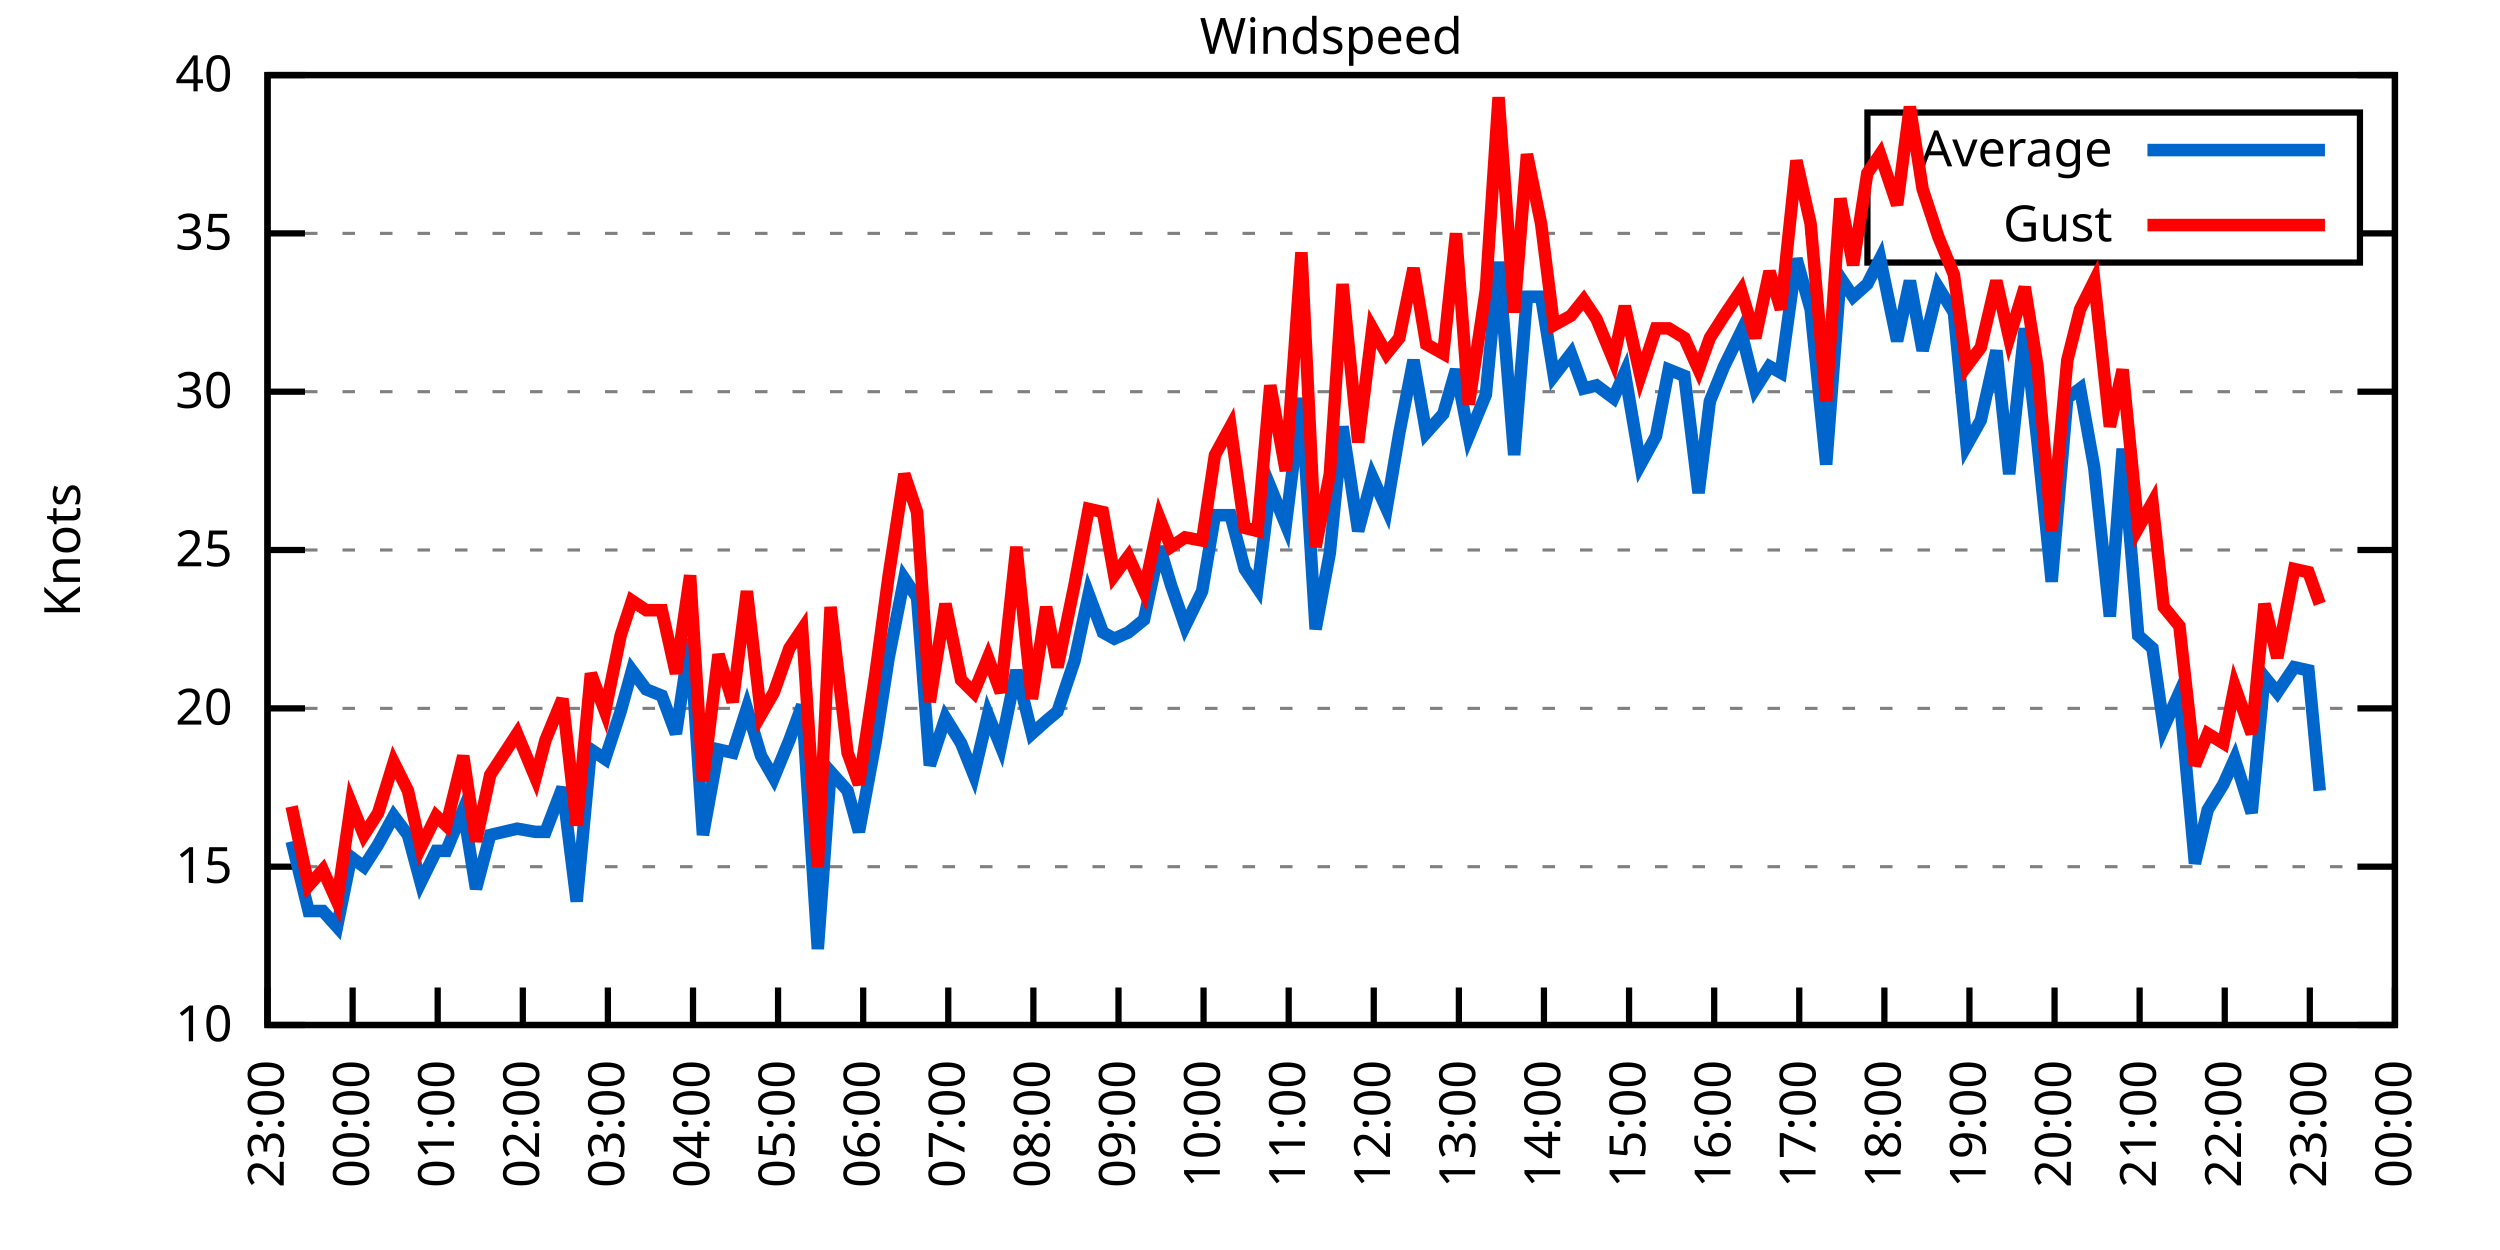
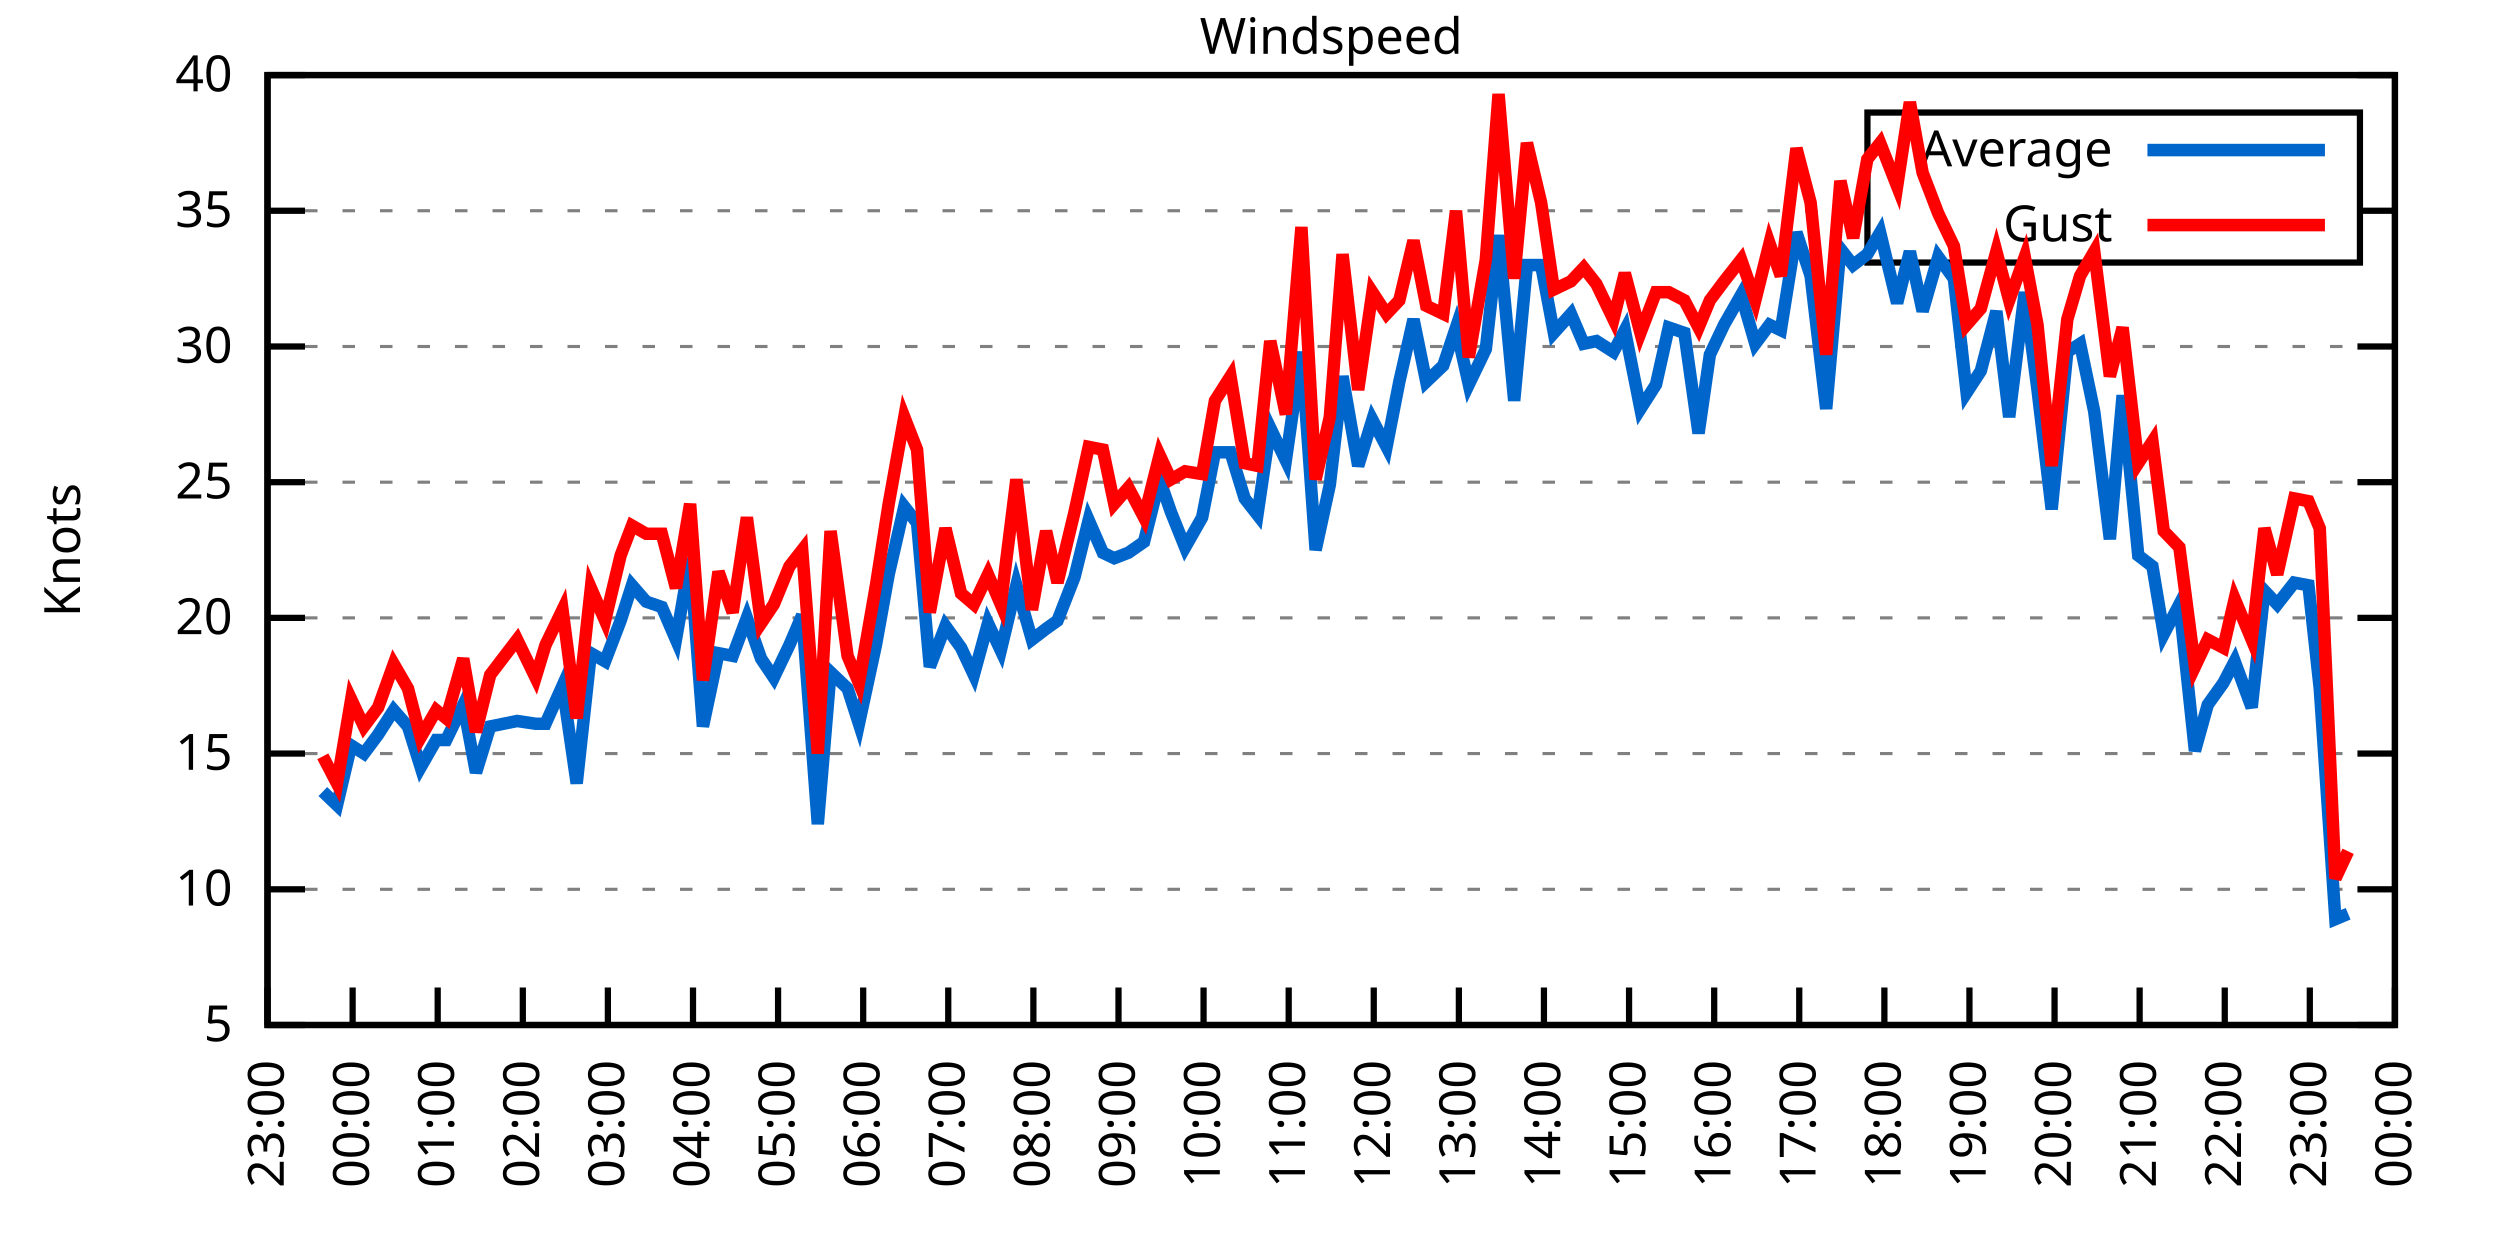
<svg xmlns="http://www.w3.org/2000/svg" xmlns:xlink="http://www.w3.org/1999/xlink" width="400" height="200" viewBox="0 0 400 200">
  <g id="gnuplot_canvas">
    <rect x="0" y="0" width="400" height="200" fill="none" />
    <defs>
      <circle id="gpDot" r="0.5" stroke-width="0.5" stroke="currentColor" />
      <path id="gpPt0" stroke-width="0.333" stroke="currentColor" d="M-1,0 h2 M0,-1 v2" />
      <path id="gpPt1" stroke-width="0.333" stroke="currentColor" d="M-1,-1 L1,1 M1,-1 L-1,1" />
      <path id="gpPt2" stroke-width="0.333" stroke="currentColor" d="M-1,0 L1,0 M0,-1 L0,1 M-1,-1 L1,1 M-1,1 L1,-1" />
      <rect id="gpPt3" stroke-width="0.333" stroke="currentColor" x="-1" y="-1" width="2" height="2" />
      <rect id="gpPt4" stroke-width="0.333" stroke="currentColor" fill="currentColor" x="-1" y="-1" width="2" height="2" />
      <circle id="gpPt5" stroke-width="0.333" stroke="currentColor" cx="0" cy="0" r="1" />
      <use xlink:href="#gpPt5" id="gpPt6" fill="currentColor" stroke="none" />
      <path id="gpPt7" stroke-width="0.333" stroke="currentColor" d="M0,-1.33 L-1.33,0.67 L1.33,0.67 z" />
      <use xlink:href="#gpPt7" id="gpPt8" fill="currentColor" stroke="none" />
      <use xlink:href="#gpPt7" id="gpPt9" stroke="currentColor" transform="rotate(180)" />
      <use xlink:href="#gpPt9" id="gpPt10" fill="currentColor" stroke="none" />
      <use xlink:href="#gpPt3" id="gpPt11" stroke="currentColor" transform="rotate(45)" />
      <use xlink:href="#gpPt11" id="gpPt12" fill="currentColor" stroke="none" />
      <path id="gpPt13" stroke-width="0.333" stroke="currentColor" d="M0,1.330 L1.265,0.411 L0.782,-1.067 L-0.782,-1.076 L-1.265,0.411 z" />
      <use xlink:href="#gpPt13" id="gpPt14" fill="currentColor" stroke="none" />
      <filter id="textbox" filterUnits="objectBoundingBox" x="0" y="0" height="1" width="1">
        <feFlood flood-color="white" flood-opacity="1" result="bgnd" />
        <feComposite in="SourceGraphic" in2="bgnd" operator="atop" />
      </filter>
      <filter id="greybox" filterUnits="objectBoundingBox" x="0" y="0" height="1" width="1">
        <feFlood flood-color="lightgrey" flood-opacity="1" result="grey" />
        <feComposite in="SourceGraphic" in2="grey" operator="atop" />
      </filter>
    </defs>
    <g fill="none" color="white" stroke="currentColor" stroke-width="1.00" stroke-linecap="butt" stroke-linejoin="miter">
</g>
    <g fill="none" color="black" stroke="currentColor" stroke-width="1.00" stroke-linecap="butt" stroke-linejoin="miter">
      <g stroke="none" shape-rendering="crispEdges">
        <polygon fill="rgb(255, 255, 255)" points="42.80,164.00 383.18,164.00 383.18,12.02 42.80,12.02 " />
      </g>
    </g>
    <g fill="none" color="black" stroke="currentColor" stroke-width="1.00" stroke-linecap="butt" stroke-linejoin="miter">
</g>
    <g fill="none" color="black" stroke="black" stroke-width="0.50" stroke-linecap="butt" stroke-linejoin="miter">
</g>
    <g fill="none" color="gray" stroke="currentColor" stroke-width="0.50" stroke-linecap="butt" stroke-linejoin="miter">
      <path stroke="gray" stroke-dasharray="2,4" class="gridline" d="M42.80,164.00 L383.19,164.00  " />
    </g>
    <g fill="none" color="gray" stroke="gray" stroke-width="1.00" stroke-linecap="butt" stroke-linejoin="miter">
</g>
    <g fill="none" color="black" stroke="currentColor" stroke-width="1.00" stroke-linecap="butt" stroke-linejoin="miter">
      <path stroke="black" d="M42.80,164.00 L48.80,164.00 M383.19,164.00 L377.19,164.00  " />
      <g transform="translate(37.20,166.60)" stroke="none" fill="black" font-family="Sans" font-size="8.00" text-anchor="end">
        <text>
+           <tspan font-family="Sans"> 5</tspan>
+         </text>
+       </g>
+     </g>
+     <g fill="none" color="black" stroke="currentColor" stroke-width="1.00" stroke-linecap="butt" stroke-linejoin="miter">
+ </g>
+     <g fill="none" color="black" stroke="black" stroke-width="0.50" stroke-linecap="butt" stroke-linejoin="miter">
+ </g>
+     <g fill="none" color="gray" stroke="currentColor" stroke-width="0.50" stroke-linecap="butt" stroke-linejoin="miter">
+       <path stroke="gray" stroke-dasharray="2,4" class="gridline" d="M42.80,142.29 L383.19,142.29  " />
+     </g>
+     <g fill="none" color="gray" stroke="gray" stroke-width="1.00" stroke-linecap="butt" stroke-linejoin="miter">
+ </g>
+     <g fill="none" color="black" stroke="currentColor" stroke-width="1.00" stroke-linecap="butt" stroke-linejoin="miter">
+       <path stroke="black" d="M42.80,142.29 L48.80,142.29 M383.19,142.29 L377.19,142.29  " />
+       <g transform="translate(37.20,144.89)" stroke="none" fill="black" font-family="Sans" font-size="8.00" text-anchor="end">
+         <text>
          <tspan font-family="Sans"> 10</tspan>
        </text>
      </g>
    </g>
    <g fill="none" color="black" stroke="currentColor" stroke-width="1.00" stroke-linecap="butt" stroke-linejoin="miter">
</g>
    <g fill="none" color="black" stroke="black" stroke-width="0.50" stroke-linecap="butt" stroke-linejoin="miter">
</g>
    <g fill="none" color="gray" stroke="currentColor" stroke-width="0.50" stroke-linecap="butt" stroke-linejoin="miter">
-       <path stroke="gray" stroke-dasharray="2,4" class="gridline" d="M42.80,138.67 L383.19,138.67  " />
-     </g>
-     <g fill="none" color="gray" stroke="gray" stroke-width="1.00" stroke-linecap="butt" stroke-linejoin="miter">
- </g>
-     <g fill="none" color="black" stroke="currentColor" stroke-width="1.00" stroke-linecap="butt" stroke-linejoin="miter">
-       <path stroke="black" d="M42.80,138.67 L48.80,138.67 M383.19,138.67 L377.19,138.67  " />
-       <g transform="translate(37.20,141.27)" stroke="none" fill="black" font-family="Sans" font-size="8.00" text-anchor="end">
+       <path stroke="gray" stroke-dasharray="2,4" class="gridline" d="M42.80,120.57 L383.19,120.57  " />
+     </g>
+     <g fill="none" color="gray" stroke="gray" stroke-width="1.00" stroke-linecap="butt" stroke-linejoin="miter">
+ </g>
+     <g fill="none" color="black" stroke="currentColor" stroke-width="1.00" stroke-linecap="butt" stroke-linejoin="miter">
+       <path stroke="black" d="M42.80,120.57 L48.80,120.57 M383.19,120.57 L377.19,120.57  " />
+       <g transform="translate(37.20,123.17)" stroke="none" fill="black" font-family="Sans" font-size="8.00" text-anchor="end">
        <text>
          <tspan font-family="Sans"> 15</tspan>
        </text>
      </g>
    </g>
    <g fill="none" color="black" stroke="currentColor" stroke-width="1.00" stroke-linecap="butt" stroke-linejoin="miter">
</g>
    <g fill="none" color="black" stroke="black" stroke-width="0.50" stroke-linecap="butt" stroke-linejoin="miter">
</g>
    <g fill="none" color="gray" stroke="currentColor" stroke-width="0.50" stroke-linecap="butt" stroke-linejoin="miter">
-       <path stroke="gray" stroke-dasharray="2,4" class="gridline" d="M42.80,113.34 L383.19,113.34  " />
-     </g>
-     <g fill="none" color="gray" stroke="gray" stroke-width="1.00" stroke-linecap="butt" stroke-linejoin="miter">
- </g>
-     <g fill="none" color="black" stroke="currentColor" stroke-width="1.00" stroke-linecap="butt" stroke-linejoin="miter">
-       <path stroke="black" d="M42.80,113.34 L48.80,113.34 M383.19,113.34 L377.19,113.34  " />
-       <g transform="translate(37.20,115.94)" stroke="none" fill="black" font-family="Sans" font-size="8.00" text-anchor="end">
+       <path stroke="gray" stroke-dasharray="2,4" class="gridline" d="M42.80,98.86 L383.19,98.86  " />
+     </g>
+     <g fill="none" color="gray" stroke="gray" stroke-width="1.00" stroke-linecap="butt" stroke-linejoin="miter">
+ </g>
+     <g fill="none" color="black" stroke="currentColor" stroke-width="1.00" stroke-linecap="butt" stroke-linejoin="miter">
+       <path stroke="black" d="M42.80,98.86 L48.80,98.86 M383.19,98.86 L377.19,98.86  " />
+       <g transform="translate(37.20,101.46)" stroke="none" fill="black" font-family="Sans" font-size="8.00" text-anchor="end">
        <text>
          <tspan font-family="Sans"> 20</tspan>
        </text>
      </g>
    </g>
    <g fill="none" color="black" stroke="currentColor" stroke-width="1.00" stroke-linecap="butt" stroke-linejoin="miter">
</g>
    <g fill="none" color="black" stroke="black" stroke-width="0.50" stroke-linecap="butt" stroke-linejoin="miter">
</g>
    <g fill="none" color="gray" stroke="currentColor" stroke-width="0.50" stroke-linecap="butt" stroke-linejoin="miter">
-       <path stroke="gray" stroke-dasharray="2,4" class="gridline" d="M42.80,88.00 L383.19,88.00  " />
-     </g>
-     <g fill="none" color="gray" stroke="gray" stroke-width="1.00" stroke-linecap="butt" stroke-linejoin="miter">
- </g>
-     <g fill="none" color="black" stroke="currentColor" stroke-width="1.00" stroke-linecap="butt" stroke-linejoin="miter">
-       <path stroke="black" d="M42.80,88.00 L48.80,88.00 M383.19,88.00 L377.19,88.00  " />
-       <g transform="translate(37.20,90.60)" stroke="none" fill="black" font-family="Sans" font-size="8.00" text-anchor="end">
+       <path stroke="gray" stroke-dasharray="2,4" class="gridline" d="M42.80,77.15 L383.19,77.15  " />
+     </g>
+     <g fill="none" color="gray" stroke="gray" stroke-width="1.00" stroke-linecap="butt" stroke-linejoin="miter">
+ </g>
+     <g fill="none" color="black" stroke="currentColor" stroke-width="1.00" stroke-linecap="butt" stroke-linejoin="miter">
+       <path stroke="black" d="M42.80,77.15 L48.80,77.15 M383.19,77.15 L377.19,77.15  " />
+       <g transform="translate(37.20,79.75)" stroke="none" fill="black" font-family="Sans" font-size="8.00" text-anchor="end">
        <text>
          <tspan font-family="Sans"> 25</tspan>
        </text>
      </g>
    </g>
    <g fill="none" color="black" stroke="currentColor" stroke-width="1.00" stroke-linecap="butt" stroke-linejoin="miter">
</g>
    <g fill="none" color="black" stroke="black" stroke-width="0.50" stroke-linecap="butt" stroke-linejoin="miter">
</g>
    <g fill="none" color="gray" stroke="currentColor" stroke-width="0.50" stroke-linecap="butt" stroke-linejoin="miter">
-       <path stroke="gray" stroke-dasharray="2,4" class="gridline" d="M42.80,62.67 L383.19,62.67  " />
-     </g>
-     <g fill="none" color="gray" stroke="gray" stroke-width="1.00" stroke-linecap="butt" stroke-linejoin="miter">
- </g>
-     <g fill="none" color="black" stroke="currentColor" stroke-width="1.00" stroke-linecap="butt" stroke-linejoin="miter">
-       <path stroke="black" d="M42.80,62.67 L48.80,62.67 M383.19,62.67 L377.19,62.67  " />
-       <g transform="translate(37.20,65.27)" stroke="none" fill="black" font-family="Sans" font-size="8.00" text-anchor="end">
+       <path stroke="gray" stroke-dasharray="2,4" class="gridline" d="M42.80,55.44 L383.19,55.44  " />
+     </g>
+     <g fill="none" color="gray" stroke="gray" stroke-width="1.00" stroke-linecap="butt" stroke-linejoin="miter">
+ </g>
+     <g fill="none" color="black" stroke="currentColor" stroke-width="1.00" stroke-linecap="butt" stroke-linejoin="miter">
+       <path stroke="black" d="M42.80,55.44 L48.80,55.44 M383.19,55.44 L377.19,55.44  " />
+       <g transform="translate(37.20,58.04)" stroke="none" fill="black" font-family="Sans" font-size="8.00" text-anchor="end">
        <text>
          <tspan font-family="Sans"> 30</tspan>
        </text>
      </g>
    </g>
    <g fill="none" color="black" stroke="currentColor" stroke-width="1.00" stroke-linecap="butt" stroke-linejoin="miter">
</g>
    <g fill="none" color="black" stroke="black" stroke-width="0.50" stroke-linecap="butt" stroke-linejoin="miter">
</g>
    <g fill="none" color="gray" stroke="currentColor" stroke-width="0.50" stroke-linecap="butt" stroke-linejoin="miter">
-       <path stroke="gray" stroke-dasharray="2,4" class="gridline" d="M42.80,37.34 L298.79,37.34 M377.59,37.34 L383.19,37.34  " />
-     </g>
-     <g fill="none" color="gray" stroke="gray" stroke-width="1.00" stroke-linecap="butt" stroke-linejoin="miter">
- </g>
-     <g fill="none" color="black" stroke="currentColor" stroke-width="1.00" stroke-linecap="butt" stroke-linejoin="miter">
-       <path stroke="black" d="M42.80,37.34 L48.80,37.34 M383.19,37.34 L377.19,37.34  " />
-       <g transform="translate(37.20,39.94)" stroke="none" fill="black" font-family="Sans" font-size="8.00" text-anchor="end">
+       <path stroke="gray" stroke-dasharray="2,4" class="gridline" d="M42.80,33.72 L298.79,33.72 M377.59,33.72 L383.19,33.72  " />
+     </g>
+     <g fill="none" color="gray" stroke="gray" stroke-width="1.00" stroke-linecap="butt" stroke-linejoin="miter">
+ </g>
+     <g fill="none" color="black" stroke="currentColor" stroke-width="1.00" stroke-linecap="butt" stroke-linejoin="miter">
+       <path stroke="black" d="M42.80,33.72 L48.80,33.72 M383.19,33.72 L377.19,33.72  " />
+       <g transform="translate(37.20,36.32)" stroke="none" fill="black" font-family="Sans" font-size="8.00" text-anchor="end">
        <text>
          <tspan font-family="Sans"> 35</tspan>
        </text>
      </g>
    </g>
    <g fill="none" color="black" stroke="currentColor" stroke-width="1.00" stroke-linecap="butt" stroke-linejoin="miter">
</g>
    <g fill="none" color="black" stroke="black" stroke-width="0.50" stroke-linecap="butt" stroke-linejoin="miter">
</g>
    <g fill="none" color="gray" stroke="currentColor" stroke-width="0.50" stroke-linecap="butt" stroke-linejoin="miter">
      <path stroke="gray" stroke-dasharray="2,4" class="gridline" d="M42.80,12.01 L383.19,12.01  " />
    </g>
    <g fill="none" color="gray" stroke="gray" stroke-width="1.00" stroke-linecap="butt" stroke-linejoin="miter">
</g>
    <g fill="none" color="black" stroke="currentColor" stroke-width="1.00" stroke-linecap="butt" stroke-linejoin="miter">
      <path stroke="black" d="M42.80,12.01 L48.80,12.01 M383.19,12.01 L377.19,12.01  " />
      <g transform="translate(37.20,14.61)" stroke="none" fill="black" font-family="Sans" font-size="8.00" text-anchor="end">
        <text>
          <tspan font-family="Sans"> 40</tspan>
        </text>
      </g>
    </g>
    <g fill="none" color="black" stroke="currentColor" stroke-width="1.00" stroke-linecap="butt" stroke-linejoin="miter">
      <path stroke="black" d="M42.80,164.00 L42.80,158.00  " />
      <g transform="translate(45.40,169.60) rotate(270.00)" stroke="none" fill="black" font-family="Sans" font-size="8.00" text-anchor="end">
        <text>
          <tspan font-family="Sans">23:00</tspan>
        </text>
      </g>
    </g>
    <g fill="none" color="black" stroke="currentColor" stroke-width="1.00" stroke-linecap="butt" stroke-linejoin="miter">
      <path stroke="black" d="M56.42,164.00 L56.42,158.00  " />
      <g transform="translate(59.02,169.60) rotate(270.00)" stroke="none" fill="black" font-family="Sans" font-size="8.00" text-anchor="end">
        <text>
          <tspan font-family="Sans">00:00</tspan>
        </text>
      </g>
    </g>
    <g fill="none" color="black" stroke="currentColor" stroke-width="1.00" stroke-linecap="butt" stroke-linejoin="miter">
      <path stroke="black" d="M70.03,164.00 L70.03,158.00  " />
      <g transform="translate(72.63,169.60) rotate(270.00)" stroke="none" fill="black" font-family="Sans" font-size="8.00" text-anchor="end">
        <text>
          <tspan font-family="Sans">01:00</tspan>
        </text>
      </g>
    </g>
    <g fill="none" color="black" stroke="currentColor" stroke-width="1.00" stroke-linecap="butt" stroke-linejoin="miter">
      <path stroke="black" d="M83.65,164.00 L83.65,158.00  " />
      <g transform="translate(86.25,169.60) rotate(270.00)" stroke="none" fill="black" font-family="Sans" font-size="8.00" text-anchor="end">
        <text>
          <tspan font-family="Sans">02:00</tspan>
        </text>
      </g>
    </g>
    <g fill="none" color="black" stroke="currentColor" stroke-width="1.00" stroke-linecap="butt" stroke-linejoin="miter">
      <path stroke="black" d="M97.26,164.00 L97.26,158.00  " />
      <g transform="translate(99.86,169.60) rotate(270.00)" stroke="none" fill="black" font-family="Sans" font-size="8.00" text-anchor="end">
        <text>
          <tspan font-family="Sans">03:00</tspan>
        </text>
      </g>
    </g>
    <g fill="none" color="black" stroke="currentColor" stroke-width="1.00" stroke-linecap="butt" stroke-linejoin="miter">
      <path stroke="black" d="M110.88,164.00 L110.88,158.00  " />
      <g transform="translate(113.48,169.60) rotate(270.00)" stroke="none" fill="black" font-family="Sans" font-size="8.00" text-anchor="end">
        <text>
          <tspan font-family="Sans">04:00</tspan>
        </text>
      </g>
    </g>
    <g fill="none" color="black" stroke="currentColor" stroke-width="1.00" stroke-linecap="butt" stroke-linejoin="miter">
      <path stroke="black" d="M124.49,164.00 L124.49,158.00  " />
      <g transform="translate(127.09,169.60) rotate(270.00)" stroke="none" fill="black" font-family="Sans" font-size="8.00" text-anchor="end">
        <text>
          <tspan font-family="Sans">05:00</tspan>
        </text>
      </g>
    </g>
    <g fill="none" color="black" stroke="currentColor" stroke-width="1.00" stroke-linecap="butt" stroke-linejoin="miter">
      <path stroke="black" d="M138.11,164.00 L138.11,158.00  " />
      <g transform="translate(140.71,169.60) rotate(270.00)" stroke="none" fill="black" font-family="Sans" font-size="8.00" text-anchor="end">
        <text>
          <tspan font-family="Sans">06:00</tspan>
        </text>
      </g>
    </g>
    <g fill="none" color="black" stroke="currentColor" stroke-width="1.00" stroke-linecap="butt" stroke-linejoin="miter">
      <path stroke="black" d="M151.72,164.00 L151.72,158.00  " />
      <g transform="translate(154.32,169.60) rotate(270.00)" stroke="none" fill="black" font-family="Sans" font-size="8.00" text-anchor="end">
        <text>
          <tspan font-family="Sans">07:00</tspan>
        </text>
      </g>
    </g>
    <g fill="none" color="black" stroke="currentColor" stroke-width="1.00" stroke-linecap="butt" stroke-linejoin="miter">
      <path stroke="black" d="M165.34,164.00 L165.34,158.00  " />
      <g transform="translate(167.94,169.60) rotate(270.00)" stroke="none" fill="black" font-family="Sans" font-size="8.00" text-anchor="end">
        <text>
          <tspan font-family="Sans">08:00</tspan>
        </text>
      </g>
    </g>
    <g fill="none" color="black" stroke="currentColor" stroke-width="1.00" stroke-linecap="butt" stroke-linejoin="miter">
      <path stroke="black" d="M178.96,164.00 L178.96,158.00  " />
      <g transform="translate(181.56,169.60) rotate(270.00)" stroke="none" fill="black" font-family="Sans" font-size="8.00" text-anchor="end">
        <text>
          <tspan font-family="Sans">09:00</tspan>
        </text>
      </g>
    </g>
    <g fill="none" color="black" stroke="currentColor" stroke-width="1.00" stroke-linecap="butt" stroke-linejoin="miter">
      <path stroke="black" d="M192.57,164.00 L192.57,158.00  " />
      <g transform="translate(195.17,169.60) rotate(270.00)" stroke="none" fill="black" font-family="Sans" font-size="8.00" text-anchor="end">
        <text>
          <tspan font-family="Sans">10:00</tspan>
        </text>
      </g>
    </g>
    <g fill="none" color="black" stroke="currentColor" stroke-width="1.00" stroke-linecap="butt" stroke-linejoin="miter">
      <path stroke="black" d="M206.19,164.00 L206.19,158.00  " />
      <g transform="translate(208.79,169.60) rotate(270.00)" stroke="none" fill="black" font-family="Sans" font-size="8.00" text-anchor="end">
        <text>
          <tspan font-family="Sans">11:00</tspan>
        </text>
      </g>
    </g>
    <g fill="none" color="black" stroke="currentColor" stroke-width="1.00" stroke-linecap="butt" stroke-linejoin="miter">
      <path stroke="black" d="M219.80,164.00 L219.80,158.00  " />
      <g transform="translate(222.40,169.60) rotate(270.00)" stroke="none" fill="black" font-family="Sans" font-size="8.00" text-anchor="end">
        <text>
          <tspan font-family="Sans">12:00</tspan>
        </text>
      </g>
    </g>
    <g fill="none" color="black" stroke="currentColor" stroke-width="1.00" stroke-linecap="butt" stroke-linejoin="miter">
      <path stroke="black" d="M233.42,164.00 L233.42,158.00  " />
      <g transform="translate(236.02,169.60) rotate(270.00)" stroke="none" fill="black" font-family="Sans" font-size="8.00" text-anchor="end">
        <text>
          <tspan font-family="Sans">13:00</tspan>
        </text>
      </g>
    </g>
    <g fill="none" color="black" stroke="currentColor" stroke-width="1.00" stroke-linecap="butt" stroke-linejoin="miter">
      <path stroke="black" d="M247.03,164.00 L247.03,158.00  " />
      <g transform="translate(249.63,169.60) rotate(270.00)" stroke="none" fill="black" font-family="Sans" font-size="8.00" text-anchor="end">
        <text>
          <tspan font-family="Sans">14:00</tspan>
        </text>
      </g>
    </g>
    <g fill="none" color="black" stroke="currentColor" stroke-width="1.00" stroke-linecap="butt" stroke-linejoin="miter">
      <path stroke="black" d="M260.65,164.00 L260.65,158.00  " />
      <g transform="translate(263.25,169.60) rotate(270.00)" stroke="none" fill="black" font-family="Sans" font-size="8.00" text-anchor="end">
        <text>
          <tspan font-family="Sans">15:00</tspan>
        </text>
      </g>
    </g>
    <g fill="none" color="black" stroke="currentColor" stroke-width="1.00" stroke-linecap="butt" stroke-linejoin="miter">
      <path stroke="black" d="M274.27,164.00 L274.27,158.00  " />
      <g transform="translate(276.87,169.60) rotate(270.00)" stroke="none" fill="black" font-family="Sans" font-size="8.00" text-anchor="end">
        <text>
          <tspan font-family="Sans">16:00</tspan>
        </text>
      </g>
    </g>
    <g fill="none" color="black" stroke="currentColor" stroke-width="1.00" stroke-linecap="butt" stroke-linejoin="miter">
      <path stroke="black" d="M287.88,164.00 L287.88,158.00  " />
      <g transform="translate(290.48,169.60) rotate(270.00)" stroke="none" fill="black" font-family="Sans" font-size="8.00" text-anchor="end">
        <text>
          <tspan font-family="Sans">17:00</tspan>
        </text>
      </g>
    </g>
    <g fill="none" color="black" stroke="currentColor" stroke-width="1.00" stroke-linecap="butt" stroke-linejoin="miter">
      <path stroke="black" d="M301.50,164.00 L301.50,158.00  " />
      <g transform="translate(304.10,169.60) rotate(270.00)" stroke="none" fill="black" font-family="Sans" font-size="8.00" text-anchor="end">
        <text>
          <tspan font-family="Sans">18:00</tspan>
        </text>
      </g>
    </g>
    <g fill="none" color="black" stroke="currentColor" stroke-width="1.00" stroke-linecap="butt" stroke-linejoin="miter">
      <path stroke="black" d="M315.11,164.00 L315.11,158.00  " />
      <g transform="translate(317.71,169.60) rotate(270.00)" stroke="none" fill="black" font-family="Sans" font-size="8.00" text-anchor="end">
        <text>
          <tspan font-family="Sans">19:00</tspan>
        </text>
      </g>
    </g>
    <g fill="none" color="black" stroke="currentColor" stroke-width="1.00" stroke-linecap="butt" stroke-linejoin="miter">
      <path stroke="black" d="M328.73,164.00 L328.73,158.00  " />
      <g transform="translate(331.33,169.60) rotate(270.00)" stroke="none" fill="black" font-family="Sans" font-size="8.00" text-anchor="end">
        <text>
          <tspan font-family="Sans">20:00</tspan>
        </text>
      </g>
    </g>
    <g fill="none" color="black" stroke="currentColor" stroke-width="1.00" stroke-linecap="butt" stroke-linejoin="miter">
      <path stroke="black" d="M342.34,164.00 L342.34,158.00  " />
      <g transform="translate(344.94,169.60) rotate(270.00)" stroke="none" fill="black" font-family="Sans" font-size="8.00" text-anchor="end">
        <text>
          <tspan font-family="Sans">21:00</tspan>
        </text>
      </g>
    </g>
    <g fill="none" color="black" stroke="currentColor" stroke-width="1.00" stroke-linecap="butt" stroke-linejoin="miter">
      <path stroke="black" d="M355.96,164.00 L355.96,158.00  " />
      <g transform="translate(358.56,169.60) rotate(270.00)" stroke="none" fill="black" font-family="Sans" font-size="8.00" text-anchor="end">
        <text>
          <tspan font-family="Sans">22:00</tspan>
        </text>
      </g>
    </g>
    <g fill="none" color="black" stroke="currentColor" stroke-width="1.00" stroke-linecap="butt" stroke-linejoin="miter">
      <path stroke="black" d="M369.57,164.00 L369.57,158.00  " />
      <g transform="translate(372.17,169.60) rotate(270.00)" stroke="none" fill="black" font-family="Sans" font-size="8.00" text-anchor="end">
        <text>
          <tspan font-family="Sans">23:00</tspan>
        </text>
      </g>
    </g>
    <g fill="none" color="black" stroke="currentColor" stroke-width="1.00" stroke-linecap="butt" stroke-linejoin="miter">
      <path stroke="black" d="M383.19,164.00 L383.19,158.00  " />
      <g transform="translate(385.79,169.60) rotate(270.00)" stroke="none" fill="black" font-family="Sans" font-size="8.00" text-anchor="end">
        <text>
          <tspan font-family="Sans">00:00</tspan>
        </text>
      </g>
    </g>
    <g fill="none" color="black" stroke="currentColor" stroke-width="1.00" stroke-linecap="butt" stroke-linejoin="miter">
</g>
    <g fill="none" color="black" stroke="currentColor" stroke-width="1.00" stroke-linecap="butt" stroke-linejoin="miter">
      <path stroke="black" d="M42.80,12.01 L42.80,164.00 L383.19,164.00 L383.19,12.01 L42.80,12.01 Z  " />
    </g>
    <g fill="none" color="black" stroke="currentColor" stroke-width="1.00" stroke-linecap="butt" stroke-linejoin="miter">
</g>
    <g fill="none" color="black" stroke="currentColor" stroke-width="1.00" stroke-linecap="butt" stroke-linejoin="miter">
      <path stroke="black" d="M298.79,42.01 L298.79,18.01 L377.59,18.01 L377.59,42.01 L298.79,42.01 Z  " />
    </g>
    <g id="Windspeed_plot_1">
      <g fill="none" color="white" stroke="black" stroke-width="2.00" stroke-linecap="butt" stroke-linejoin="miter">
</g>
      <g fill="none" color="black" stroke="currentColor" stroke-width="2.00" stroke-linecap="butt" stroke-linejoin="miter">
        <g transform="translate(337.99,26.61)" stroke="none" fill="black" font-family="Sans" font-size="8.00" text-anchor="end">
          <text>
            <tspan font-family="Sans">Average</tspan>
          </text>
        </g>
      </g>
      <g fill="none" color="black" stroke="currentColor" stroke-width="2.00" stroke-linecap="butt" stroke-linejoin="miter">
-         <path stroke="rgb(  0, 102, 204)" d="M343.59,24.01 L371.99,24.01 M46.66,134.62 L49.38,145.76 L51.65,145.76 L53.92,148.29 L56.19,137.15 L58.23,138.67   L60.50,135.12 L63.00,130.56 L65.27,133.60 L67.31,141.20 L69.80,136.14 L71.39,136.14 L74.12,129.55 L76.16,142.21   L78.43,133.60 L82.74,132.59 L85.69,133.10 L87.28,133.10 L90.00,126.00 L92.27,144.24 L94.54,119.92 L96.81,121.44   L99.30,113.84 L101.12,107.26 L103.39,110.30 L105.89,111.31 L108.15,117.39 L110.42,102.19 L112.47,133.60 L114.96,119.92   L117.23,120.43 L119.50,113.34 L121.77,120.94 L123.81,124.48 L126.31,118.40 L128.35,112.83 L130.85,151.84 L132.89,123.47   L135.61,126.51 L137.43,133.10 L140.15,118.40 L142.19,105.23 L144.69,92.56 L146.73,95.60 L148.77,122.46 L151.27,114.86   L153.77,118.91 L155.81,123.98 L158.08,114.35 L160.12,119.42 L162.62,107.26 L165.11,117.39 L167.38,115.36 L169.20,113.84   L171.92,105.74 L174.19,95.10 L176.46,101.18 L178.28,102.19 L180.54,101.18 L183.04,99.15 L185.54,87.50 L187.35,93.58   L189.62,100.16 L192.34,94.59 L194.39,82.43 L196.88,82.43 L199.15,91.04 L201.19,94.08 L203.24,77.87 L205.73,83.95   L208.23,63.69 L210.50,100.67 L212.77,88.51 L214.81,68.25 L217.31,84.97 L219.58,76.35 L221.85,81.42 L223.89,69.26   L226.16,57.61 L228.20,69.26 L230.92,66.22 L232.96,59.13 L235.01,69.77 L237.73,63.18 L239.77,41.90 L242.27,72.81   L244.31,47.47 L246.58,47.47 L248.62,60.14 L251.35,56.59 L253.39,62.17 L255.43,61.66 L258.15,63.69 L259.97,59.63   L262.47,74.33 L264.96,69.77 L267.00,59.13 L269.50,60.14 L271.77,78.89 L273.58,64.19 L275.85,58.62 L278.58,53.05   L280.85,62.17 L283.12,58.62 L284.93,59.63 L287.43,41.39 L289.70,49.50 L292.19,74.33 L294.46,44.43 L296.50,47.47   L298.77,45.45 L300.82,41.39 L303.54,54.57 L305.58,44.94 L307.62,56.09 L310.12,45.95 L312.62,50.01 L314.66,71.29   L316.93,67.23 L319.42,56.09 L321.47,75.85 L323.96,52.54 L326.00,70.78 L328.27,93.07 L330.77,63.69 L332.81,62.17   L335.08,74.83 L337.58,98.64 L339.62,71.79 L342.12,101.68 L344.39,103.71 L346.20,116.38 L348.70,110.80 L351.19,138.16   L353.24,129.55 L355.73,125.50 L357.55,121.44 L360.27,130.06 L362.31,108.27 L364.36,110.80 L367.08,106.75 L369.35,107.26   L371.16,126.51  " />
+         <path stroke="rgb(  0, 102, 204)" d="M343.59,24.01 L371.99,24.01 M51.65,126.65 L53.92,128.83 L56.19,119.27 L58.23,120.57 L60.50,117.53 L63.00,113.63   L65.27,116.23 L67.31,122.75 L69.80,118.40 L71.39,118.40 L74.12,112.76 L76.16,123.61 L78.43,116.23 L82.74,115.36   L85.69,115.80 L87.28,115.80 L90.00,109.72 L92.27,125.35 L94.54,104.51 L96.81,105.81 L99.30,99.30 L101.12,93.65   L103.39,96.26 L105.89,97.12 L108.15,102.34 L110.42,89.31 L112.47,116.23 L114.96,104.51 L117.23,104.94 L119.50,98.86   L121.77,105.38 L123.81,108.42 L126.31,103.20 L128.35,98.43 L130.85,131.86 L132.89,107.55 L135.61,110.15 L137.43,115.80   L140.15,103.20 L142.19,91.91 L144.69,81.06 L146.73,83.66 L148.77,106.68 L151.27,100.16 L153.77,103.64 L155.81,107.98   L158.08,99.73 L160.12,104.07 L162.62,93.65 L165.11,102.34 L167.38,100.60 L169.20,99.30 L171.92,92.35 L174.19,83.23   L176.46,88.44 L178.28,89.31 L180.54,88.44 L183.04,86.70 L185.54,76.71 L187.35,81.93 L189.62,87.57 L192.34,82.79   L194.39,72.37 L196.88,72.37 L199.15,79.75 L201.19,82.36 L203.24,68.46 L205.73,73.67 L208.23,56.30 L210.50,88.00   L212.77,77.58 L214.81,60.21 L217.31,74.54 L219.58,67.16 L221.85,71.50 L223.89,61.08 L226.16,51.09 L228.20,61.08   L230.92,58.48 L232.96,52.40 L235.01,61.52 L237.73,55.87 L239.77,37.63 L242.27,64.12 L244.31,42.41 L246.58,42.41   L248.62,53.26 L251.35,50.22 L253.39,55.00 L255.43,54.57 L258.15,56.30 L259.97,52.83 L262.47,65.42 L264.96,61.52   L267.00,52.40 L269.50,53.26 L271.77,69.33 L273.58,56.74 L275.85,51.96 L278.58,47.18 L280.85,55.00 L283.12,51.96   L284.93,52.83 L287.43,37.20 L289.70,44.15 L292.19,65.42 L294.46,39.80 L296.50,42.41 L298.77,40.67 L300.82,37.20   L303.54,48.49 L305.58,40.24 L307.62,49.79 L310.12,41.11 L312.62,44.58 L314.66,62.82 L316.93,59.34 L319.42,49.79   L321.47,66.73 L323.96,46.75 L326.00,62.38 L328.27,81.49 L330.77,56.30 L332.81,55.00 L335.08,65.86 L337.58,86.27   L339.62,63.25 L342.12,88.87 L344.39,90.61 L346.20,101.47 L348.70,96.69 L351.19,120.14 L353.24,112.76 L355.73,109.28   L357.55,105.81 L360.27,113.19 L362.31,94.52 L364.36,96.69 L367.08,93.22 L369.35,93.65 L371.16,110.15 L373.66,147.06   L375.70,146.20  " />
      </g>
    </g>
    <g id="Windspeed_plot_2">
      <g fill="none" color="black" stroke="currentColor" stroke-width="2.00" stroke-linecap="butt" stroke-linejoin="miter">
        <g transform="translate(337.99,38.61)" stroke="none" fill="black" font-family="Sans" font-size="8.00" text-anchor="end">
          <text>
            <tspan font-family="Sans">Gust</tspan>
          </text>
        </g>
      </g>
      <g fill="none" color="black" stroke="currentColor" stroke-width="2.00" stroke-linecap="butt" stroke-linejoin="miter">
-         <path stroke="rgb(255,   0,   0)" d="M343.59,36.01 L371.99,36.01 M46.66,129.04 L49.38,141.71 L51.65,139.17 L53.92,144.24 L56.19,128.54 L58.23,133.60   L60.50,130.06 L63.00,121.95 L65.27,126.51 L67.31,135.63 L69.80,130.56 L71.39,132.08 L74.12,120.94 L76.16,134.62   L78.43,123.98 L82.74,117.39 L85.69,124.48 L87.28,118.40 L90.00,111.82 L92.27,132.08 L94.54,107.76 L96.81,113.84   L99.30,101.68 L101.12,96.11 L103.39,97.63 L105.89,97.63 L108.15,107.76 L110.42,92.06 L112.47,124.99 L114.96,104.72   L117.23,112.32 L119.50,94.59 L121.77,114.35 L123.81,110.80 L126.31,103.71 L128.35,100.67 L130.85,138.67 L132.89,97.12   L135.61,120.43 L137.43,125.50 L140.15,107.26 L142.19,92.06 L144.69,75.85 L146.73,81.93 L148.77,112.32 L151.27,96.62   L153.77,108.78 L155.81,110.80 L158.08,105.23 L160.12,110.80 L162.62,87.50 L165.11,111.82 L167.38,97.12 L169.20,106.75   L171.92,93.58 L174.19,81.42 L176.46,81.93 L178.28,92.06 L180.54,89.02 L183.04,94.59 L185.54,82.94 L187.35,87.50   L189.62,85.98 L192.34,86.49 L194.39,72.81 L196.88,68.25 L199.15,84.46 L201.19,84.97 L203.24,61.66 L205.73,75.34   L208.23,40.38 L210.50,87.50 L212.77,75.85 L214.81,45.45 L217.31,70.78 L219.58,52.54 L221.85,56.59 L223.89,54.06   L226.16,42.91 L228.20,55.07 L230.92,56.59 L232.96,37.34 L235.01,64.70 L237.73,46.46 L239.77,15.56 L242.27,50.01   L244.31,24.68 L246.58,35.82 L248.62,52.03 L251.35,50.51 L253.39,47.98 L255.43,51.02 L258.15,57.61 L259.97,48.99   L262.47,60.14 L264.96,52.54 L267.00,52.54 L269.50,54.06 L271.77,59.13 L273.58,54.06 L275.85,50.51 L278.58,46.46   L280.85,54.06 L283.12,43.42 L284.93,49.50 L287.43,25.69 L289.70,35.82 L292.19,64.19 L294.46,31.77 L296.50,42.41   L298.77,27.72 L300.82,24.68 L303.54,32.78 L305.58,17.08 L307.62,30.25 L310.12,37.85 L312.62,43.93 L314.66,58.62   L316.93,55.58 L319.42,44.94 L321.47,54.06 L323.96,45.95 L326.00,58.62 L328.27,84.97 L330.77,57.61 L332.81,49.50   L335.08,44.94 L337.58,68.25 L339.62,59.13 L342.12,84.46 L344.39,80.41 L346.20,97.12 L348.70,100.16 L351.19,122.46   L353.24,117.39 L355.73,118.91 L357.55,109.79 L360.27,117.39 L362.31,96.62 L364.36,105.23 L367.08,91.04 L369.35,91.55   L371.16,96.62  " />
+         <path stroke="rgb(255,   0,   0)" d="M343.59,36.01 L371.99,36.01 M51.65,121.01 L53.92,125.35 L56.19,111.89 L58.23,116.23 L60.50,113.19 L63.00,106.24   L65.27,110.15 L67.31,117.97 L69.80,113.63 L71.39,114.93 L74.12,105.38 L76.16,117.10 L78.43,107.98 L82.74,102.34   L85.69,108.42 L87.28,103.20 L90.00,97.56 L92.27,114.93 L94.54,94.08 L96.81,99.30 L99.30,88.87 L101.12,84.10   L103.39,85.40 L105.89,85.40 L108.15,94.08 L110.42,80.62 L112.47,108.85 L114.96,91.48 L117.23,97.99 L119.50,82.79   L121.77,99.73 L123.81,96.69 L126.31,90.61 L128.35,88.00 L130.85,120.57 L132.89,84.97 L135.61,104.94 L137.43,109.28   L140.15,93.65 L142.19,80.62 L144.69,66.73 L146.73,71.94 L148.77,97.99 L151.27,84.53 L153.77,94.95 L155.81,96.69   L158.08,91.91 L160.12,96.69 L162.62,76.71 L165.11,97.56 L167.38,84.97 L169.20,93.22 L171.92,81.93 L174.19,71.50   L176.46,71.94 L178.28,80.62 L180.54,78.02 L183.04,82.79 L185.54,72.81 L187.35,76.71 L189.62,75.41 L192.34,75.85   L194.39,64.12 L196.88,60.21 L199.15,74.11 L201.19,74.54 L203.24,54.57 L205.73,66.29 L208.23,36.33 L210.50,76.71   L212.77,66.73 L214.81,40.67 L217.31,62.38 L219.58,46.75 L221.85,50.22 L223.89,48.05 L226.16,38.50 L228.20,48.92   L230.92,50.22 L232.96,33.72 L235.01,57.17 L237.73,41.54 L239.77,15.05 L242.27,44.58 L244.31,22.87 L246.58,32.42   L248.62,46.32 L251.35,45.01 L253.39,42.84 L255.43,45.45 L258.15,51.09 L259.97,43.71 L262.47,53.26 L264.96,46.75   L267.00,46.75 L269.50,48.05 L271.77,52.40 L273.58,48.05 L275.85,45.01 L278.58,41.54 L280.85,48.05 L283.12,38.93   L284.93,44.15 L287.43,23.73 L289.70,32.42 L292.19,56.74 L294.46,28.95 L296.50,38.07 L298.77,25.47 L300.82,22.87   L303.54,29.81 L305.58,16.35 L307.62,27.64 L310.12,34.16 L312.62,39.37 L314.66,51.96 L316.93,49.36 L319.42,40.24   L321.47,48.05 L323.96,41.11 L326.00,51.96 L328.27,74.54 L330.77,51.09 L332.81,44.15 L335.08,40.24 L337.58,60.21   L339.62,52.40 L342.12,74.11 L344.39,70.63 L346.20,84.97 L348.70,87.57 L351.19,106.68 L353.24,102.34 L355.73,103.64   L357.55,95.82 L360.27,102.34 L362.31,84.53 L364.36,91.91 L367.08,79.75 L369.35,80.19 L371.16,84.53 L373.66,140.55   L375.70,136.21  " />
      </g>
    </g>
    <g fill="none" color="black" stroke="currentColor" stroke-width="2.00" stroke-linecap="butt" stroke-linejoin="miter">
</g>
    <g fill="none" color="black" stroke="black" stroke-width="1.00" stroke-linecap="butt" stroke-linejoin="miter">
</g>
    <g fill="none" color="black" stroke="currentColor" stroke-width="1.00" stroke-linecap="butt" stroke-linejoin="miter">
      <path stroke="black" d="M42.80,12.01 L42.80,164.00 L383.19,164.00 L383.19,12.01 L42.80,12.01 Z  " />
      <g transform="translate(12.80,88.01) rotate(270.00)" stroke="none" fill="black" font-family="Sans" font-size="8.00" text-anchor="middle">
        <text>
          <tspan font-family="Sans">Knots</tspan>
        </text>
      </g>
    </g>
    <g fill="none" color="black" stroke="currentColor" stroke-width="1.00" stroke-linecap="butt" stroke-linejoin="miter">
</g>
    <g fill="none" color="black" stroke="currentColor" stroke-width="1.00" stroke-linecap="butt" stroke-linejoin="miter">
      <g transform="translate(212.99,8.61)" stroke="none" fill="black" font-family="Sans" font-size="8.00" text-anchor="middle">
        <text>
          <tspan font-family="Sans">Windspeed</tspan>
        </text>
      </g>
    </g>
    <g fill="none" color="black" stroke="currentColor" stroke-width="1.00" stroke-linecap="butt" stroke-linejoin="miter">
</g>
  </g>
</svg>
